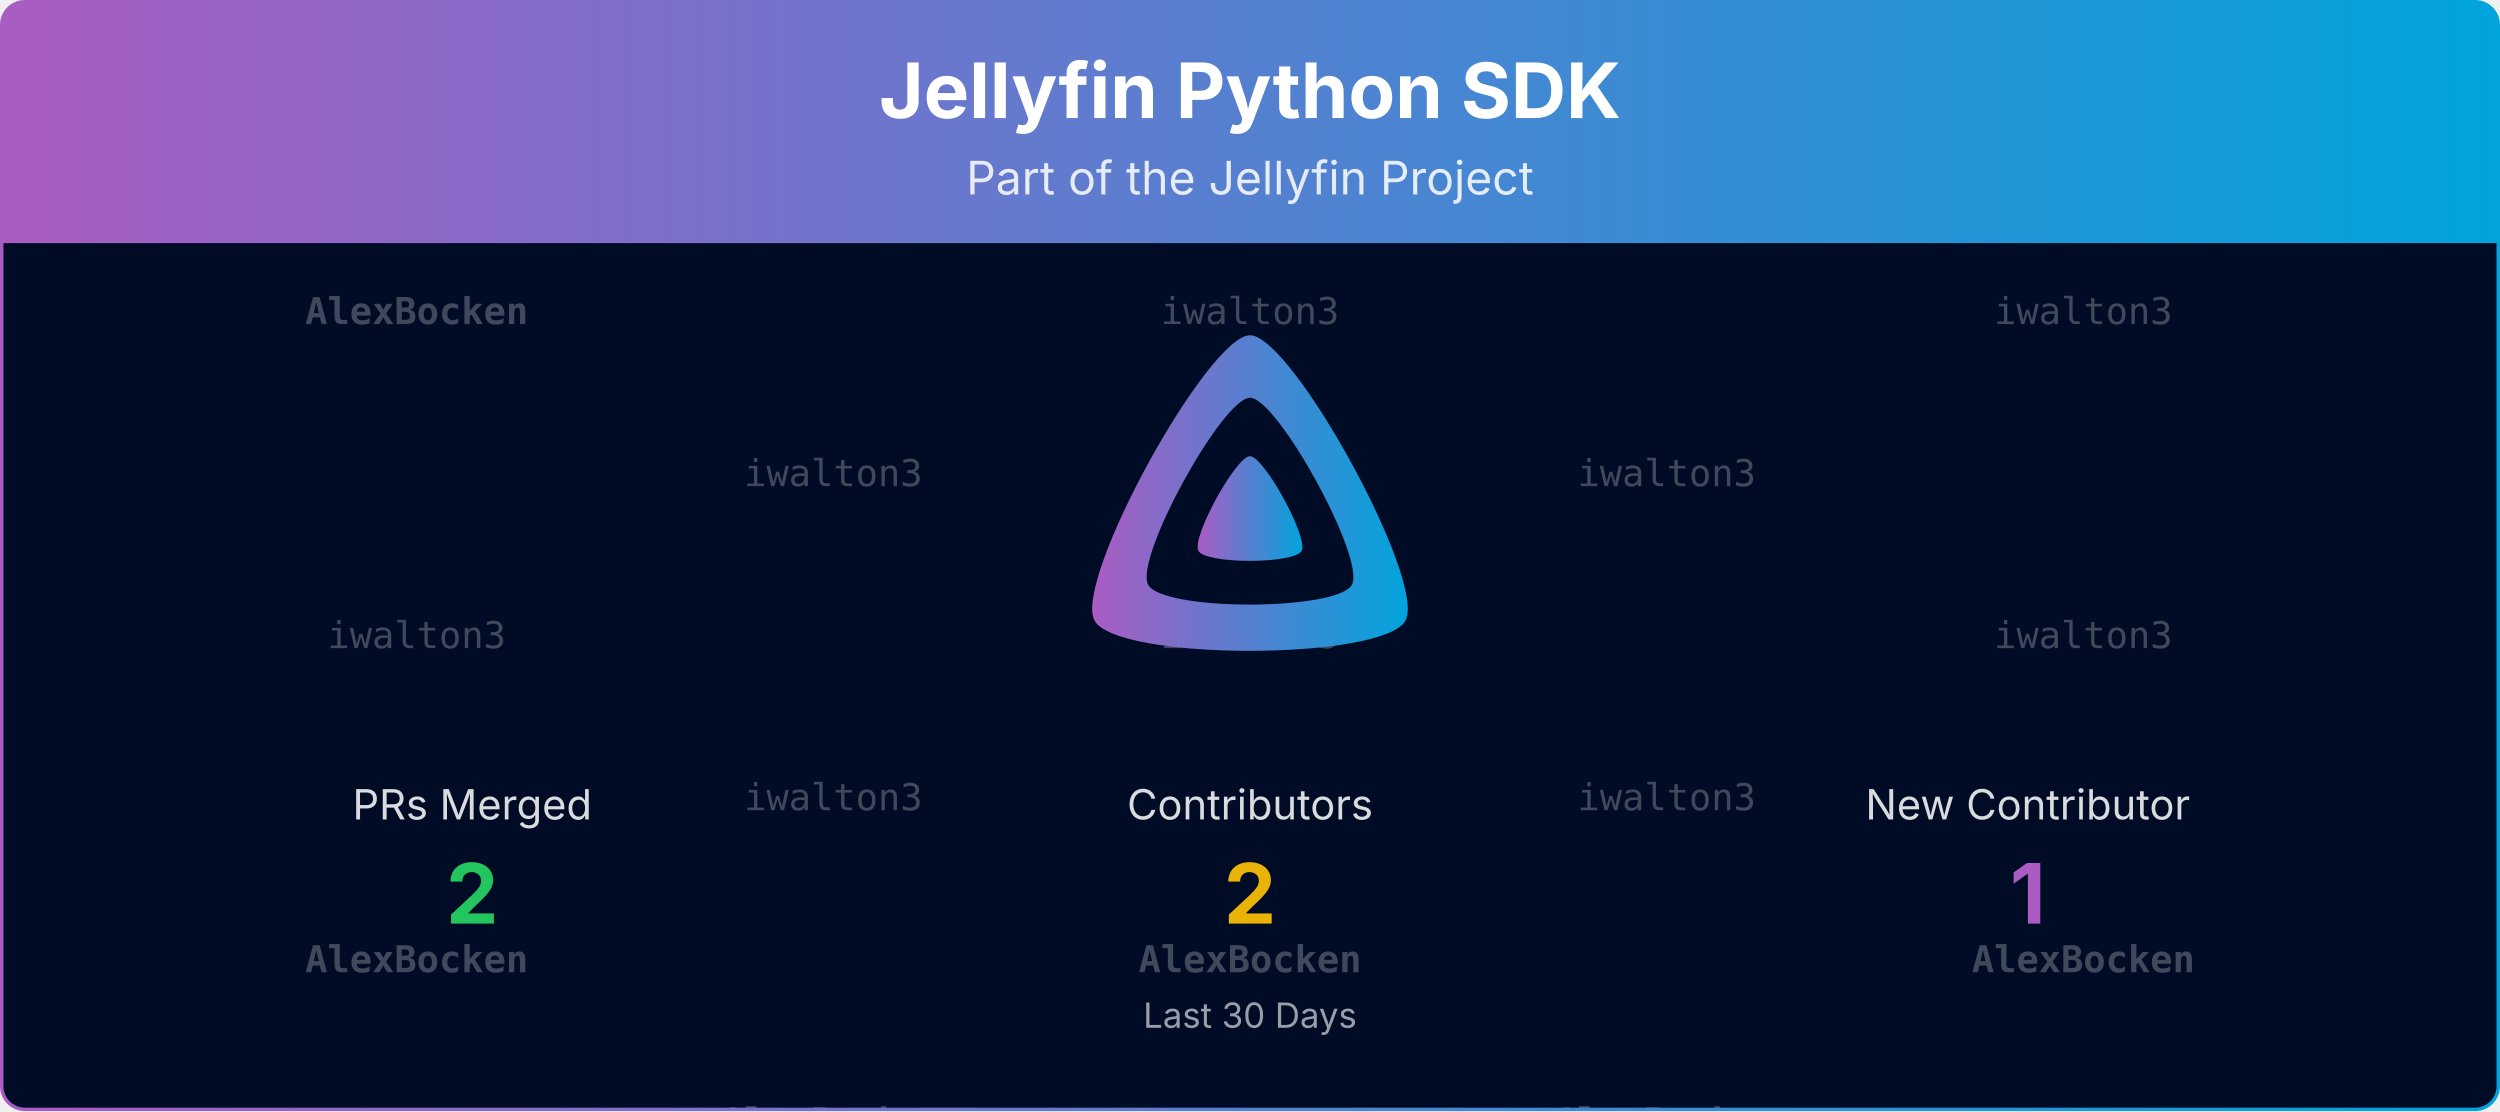
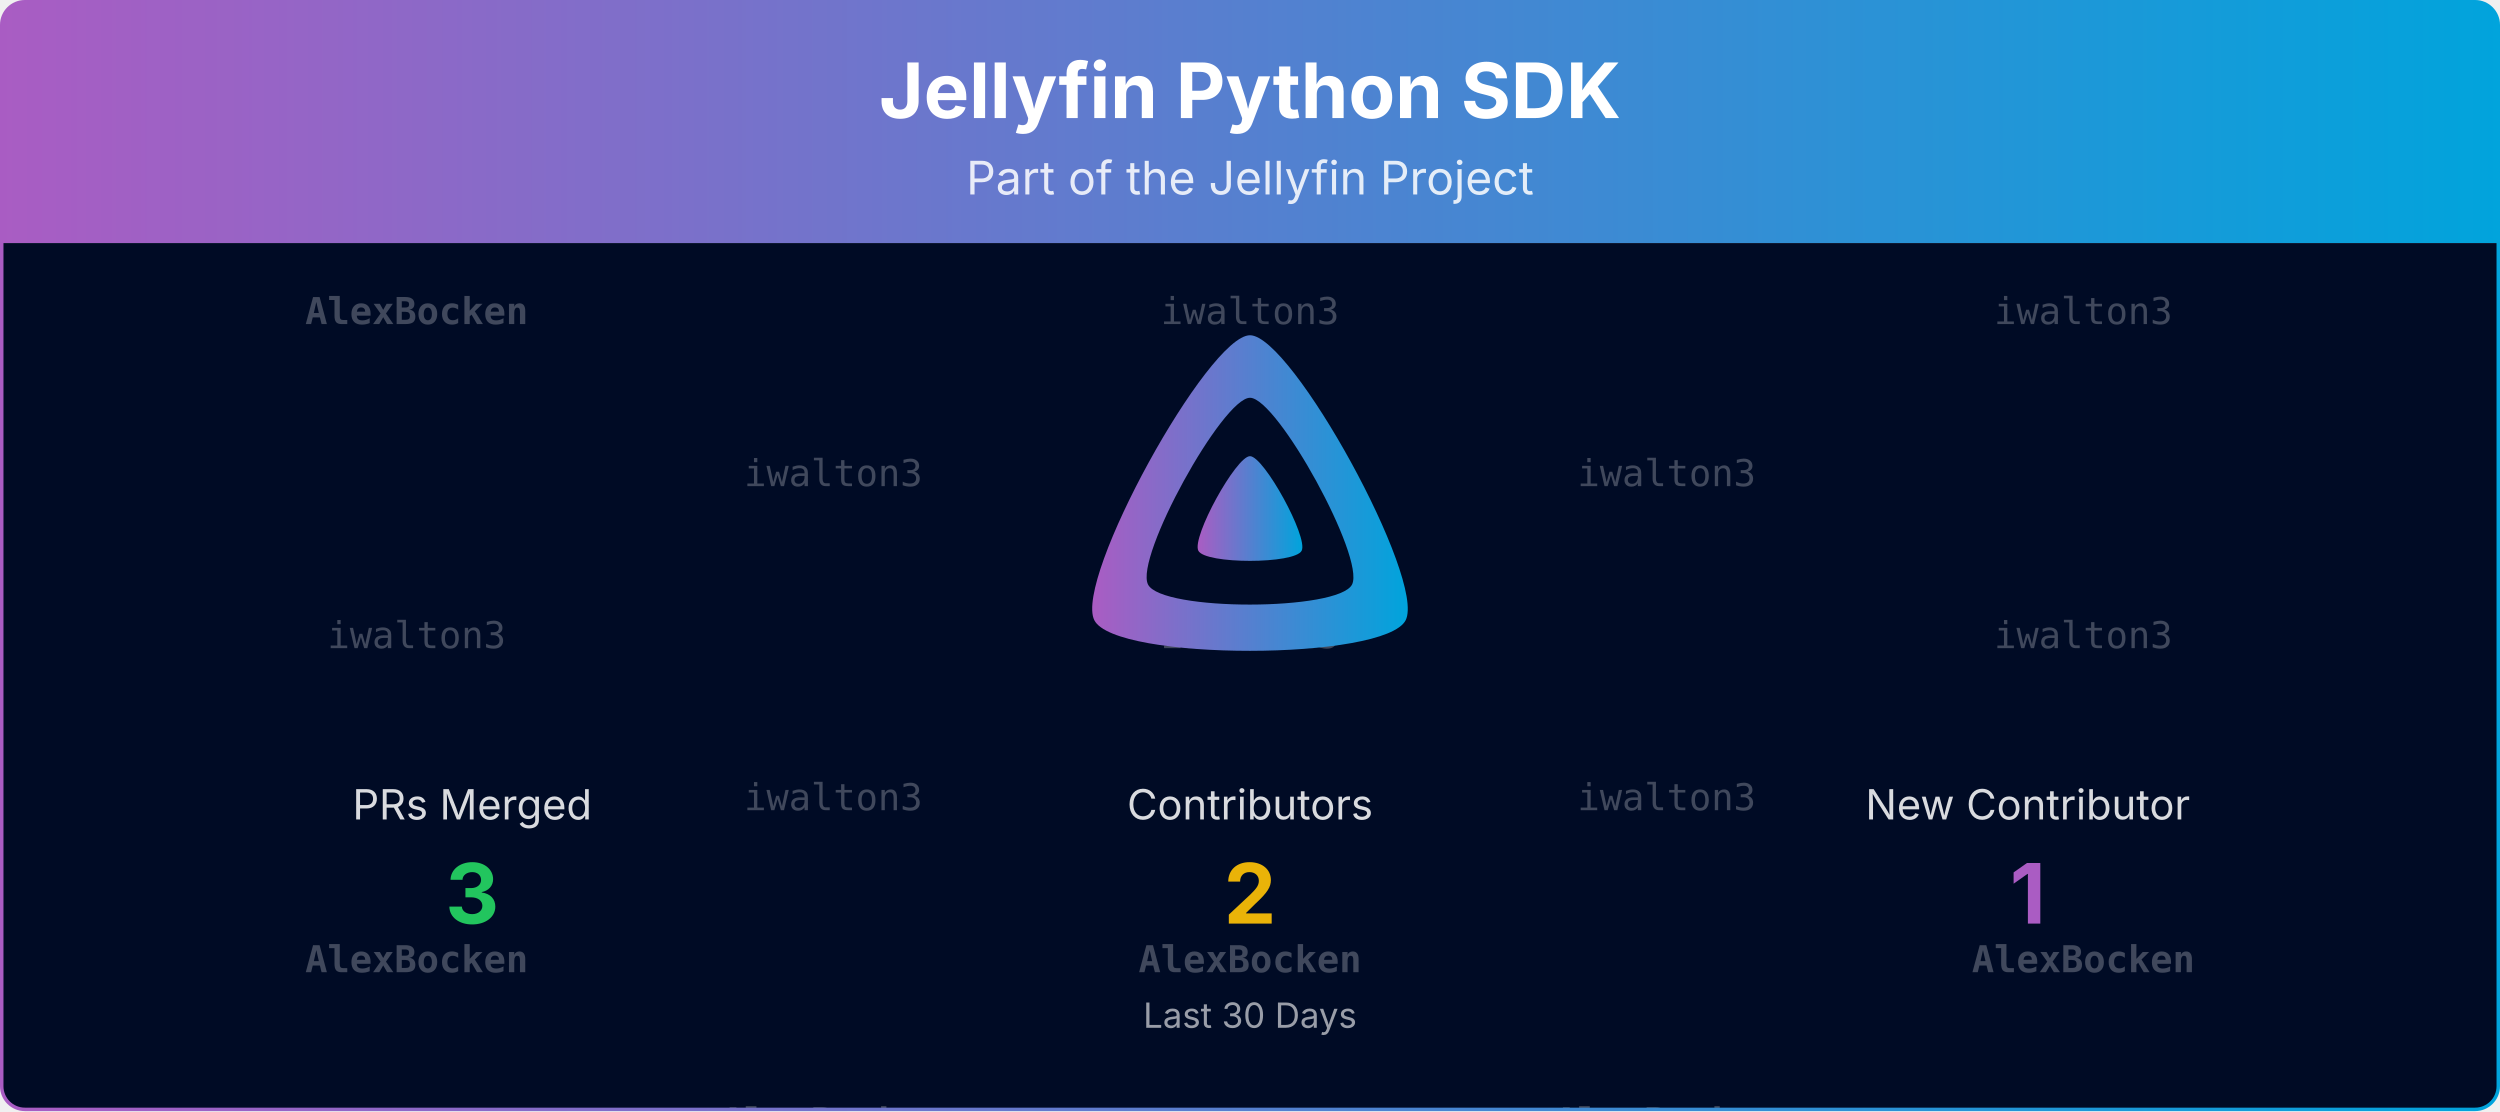
<svg xmlns="http://www.w3.org/2000/svg" viewBox="0 0 1080 480" width="100%" role="img" aria-label="Jellyfin Python SDK">
  <defs>
    <linearGradient id="banner-jellyfin-apiclient-python-grad" x1="0" y1="0" x2="1" y2="0">
      <stop offset="0%" stop-color="#AA5CC3" />
      <stop offset="100%" stop-color="#00A4DC" />
    </linearGradient>
    <clipPath id="banner-jellyfin-apiclient-python-grad-clip">
      <rect x="0.75" y="0.75" width="1078.5" height="478.5" rx="10" ry="10" />
    </clipPath>
  </defs>
  <defs>
    <clipPath id="banner-jellyfin-apiclient-python-grad-rain-clip">
      <rect x="0.75" y="105" width="1078.5" height="374.25" />
    </clipPath>
  </defs>
  <g clip-path="url(#banner-jellyfin-apiclient-python-grad-clip)">
    <path d="M0.75,10.75 A10.0,10.0 0 0 1 10.75,0.75 L1069.25,0.75 A10.0,10.0 0 0 1 1079.25,10.75 L1079.25,105.00 L0.75,105.00 Z" fill="url(#banner-jellyfin-apiclient-python-grad)" />
    <text x="540.0" y="51" text-anchor="middle" font-size="33" font-weight="700" font-family="Plus Jakarta Sans, system-ui, -apple-system, Segoe UI, sans-serif" fill="#ffffff">Jellyfin Python SDK</text>
    <text x="540.0" y="84" text-anchor="middle" font-size="20" font-family="Plus Jakarta Sans, system-ui, -apple-system, Segoe UI, sans-serif" fill="#ffffff" opacity="0.85">Part of the Jellyfin Project</text>
    <rect x="0.75" y="105" width="1078.5" height="374.25" fill="#000b25" />
    <g opacity="0.25" clip-path="url(#banner-jellyfin-apiclient-python-grad-rain-clip)" font-family="ui-monospace, SFMono-Regular, Menlo, Consolas, monospace" font-size="16" fill="#ffffff" text-anchor="middle">
      <g transform="translate(180.00,105)">
        <g>
          <animateTransform attributeName="transform" type="translate" values="0,-420;0,0" dur="10.00s" begin="-0.00s" repeatCount="indefinite" />
          <text y="35.0" font-weight="700">AlexBocken</text>
          <text y="175.0">iwalton3</text>
          <text y="315.0" font-weight="700">AlexBocken</text>
          <text y="455.0" font-weight="700">AlexBocken</text>
          <text y="595.0">iwalton3</text>
          <text y="735.0" font-weight="700">AlexBocken</text>
        </g>
      </g>
      <g transform="translate(540.00,105)">
        <g>
          <animateTransform attributeName="transform" type="translate" values="0,-420;0,0" dur="10.00s" begin="-1.91s" repeatCount="indefinite" />
          <text y="35.0">iwalton3</text>
          <text y="175.0">iwalton3</text>
          <text y="315.0" font-weight="700">AlexBocken</text>
          <text y="455.0">iwalton3</text>
          <text y="595.0">iwalton3</text>
          <text y="735.0" font-weight="700">AlexBocken</text>
        </g>
      </g>
      <g transform="translate(900.00,105)">
        <g>
          <animateTransform attributeName="transform" type="translate" values="0,-420;0,0" dur="10.00s" begin="-3.82s" repeatCount="indefinite" />
          <text y="35.0">iwalton3</text>
          <text y="175.0">iwalton3</text>
          <text y="315.0" font-weight="700">AlexBocken</text>
          <text y="455.0">iwalton3</text>
          <text y="595.0">iwalton3</text>
          <text y="735.0" font-weight="700">AlexBocken</text>
        </g>
      </g>
      <g transform="translate(360.00,105)">
        <g>
          <animateTransform attributeName="transform" type="translate" values="0,-420;0,0" dur="10.00s" begin="-5.73s" repeatCount="indefinite" />
          <text y="105.0">iwalton3</text>
          <text y="245.0">iwalton3</text>
          <text y="385.0" font-weight="700">AlexBocken</text>
          <text y="525.0">iwalton3</text>
          <text y="665.0">iwalton3</text>
          <text y="805.0" font-weight="700">AlexBocken</text>
        </g>
      </g>
      <g transform="translate(720.00,105)">
        <g>
          <animateTransform attributeName="transform" type="translate" values="0,-420;0,0" dur="10.00s" begin="-7.64s" repeatCount="indefinite" />
          <text y="105.0">iwalton3</text>
          <text y="245.0">iwalton3</text>
          <text y="385.0" font-weight="700">AlexBocken</text>
          <text y="525.0">iwalton3</text>
          <text y="665.0">iwalton3</text>
          <text y="805.0" font-weight="700">AlexBocken</text>
        </g>
      </g>
    </g>
    <g transform="translate(465.00,138.00) scale(0.29297)">
      <path fill="url(#banner-jellyfin-apiclient-python-grad)" fill-rule="evenodd" d="M256,23.3c-61.6,0-259.8,359.4-229.6,420.1s429.3,60,459.2,0S317.6,23.3,256,23.3zM406.5,390.8c-19.6,39.3-281.1,39.8-300.9,0s110.1-275.3,150.4-275.3S426.1,351.4,406.5,390.8z" />
      <path fill="url(#banner-jellyfin-apiclient-python-grad)" d="M256,201.6c-20.4,0-86.2,119.3-76.2,139.4s142.5,19.9,152.4,0S276.5,201.6,256,201.6z" />
    </g>
    <text x="204.0" y="354.0" text-anchor="middle" font-size="18" font-family="Plus Jakarta Sans, system-ui, -apple-system, Segoe UI, sans-serif" fill="#ffffff" opacity="0.85">PRs Merged</text>
-     <text x="204.0" y="399.0" text-anchor="middle" font-size="36" font-weight="700" font-family="Plus Jakarta Sans, system-ui, -apple-system, Segoe UI, sans-serif" fill="#22c55e">2</text>
+     <text x="204.0" y="399.0" text-anchor="middle" font-size="36" font-weight="700" font-family="Plus Jakarta Sans, system-ui, -apple-system, Segoe UI, sans-serif" fill="#22c55e">3</text>
    <text x="540.0" y="354.0" text-anchor="middle" font-size="18" font-family="Plus Jakarta Sans, system-ui, -apple-system, Segoe UI, sans-serif" fill="#ffffff" opacity="0.85">Contributors</text>
    <text x="540.0" y="399.0" text-anchor="middle" font-size="36" font-weight="700" font-family="Plus Jakarta Sans, system-ui, -apple-system, Segoe UI, sans-serif" fill="#eab308">2</text>
    <text x="876.0" y="354.0" text-anchor="middle" font-size="18" font-family="Plus Jakarta Sans, system-ui, -apple-system, Segoe UI, sans-serif" fill="#ffffff" opacity="0.85">New Contributor</text>
    <text x="876.0" y="399.0" text-anchor="middle" font-size="36" font-weight="700" font-family="Plus Jakarta Sans, system-ui, -apple-system, Segoe UI, sans-serif" fill="#AA5CC3">1</text>
    <text x="540.0" y="444.0" text-anchor="middle" font-size="15" font-family="Plus Jakarta Sans, system-ui, -apple-system, Segoe UI, sans-serif" fill="#ffffff" opacity="0.6">Last 30 Days</text>
  </g>
  <rect x="0.75" y="0.75" width="1078.5" height="478.5" rx="10" ry="10" fill="none" stroke="url(#banner-jellyfin-apiclient-python-grad)" stroke-width="1.5" />
</svg>
